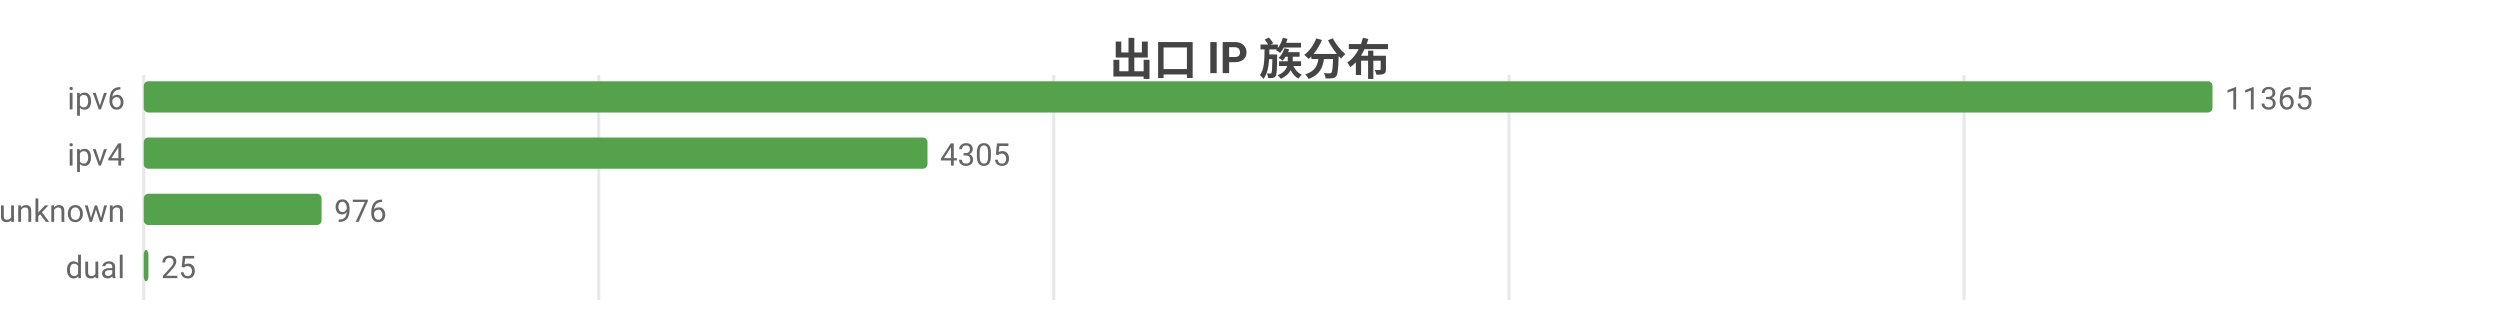
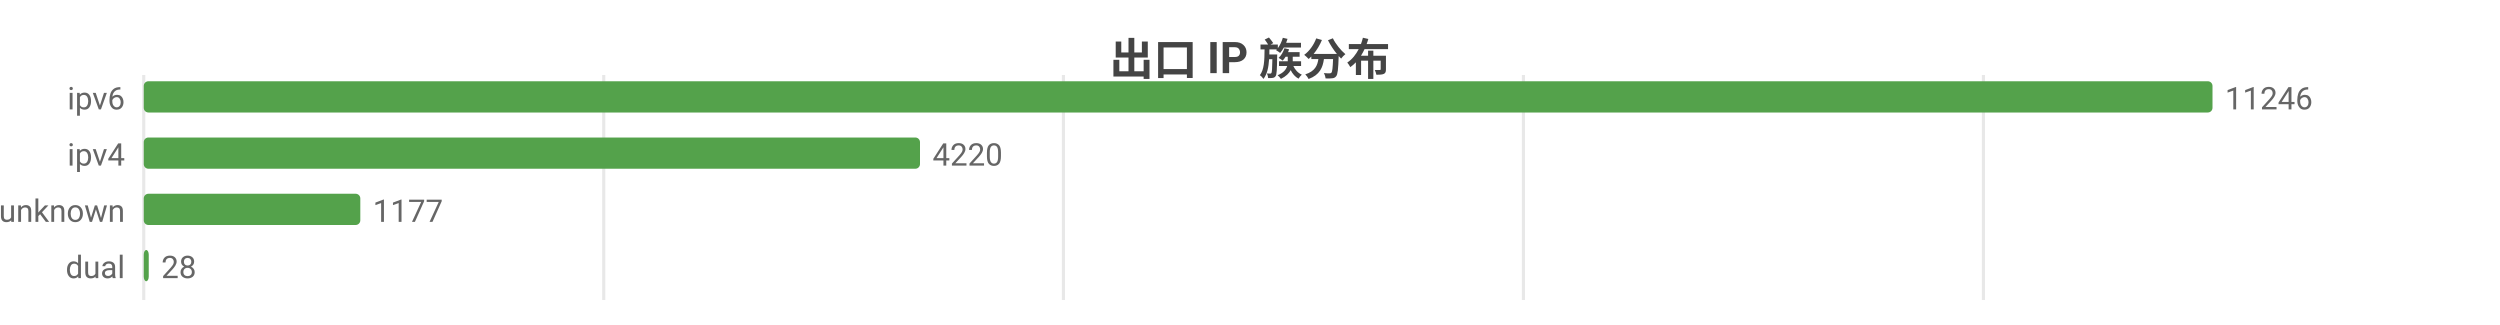
<svg xmlns="http://www.w3.org/2000/svg" width="800" height="104" viewBox="0 0 800 104">
  <rect width="800" height="104" fill="#ffffff" />
  <style>text{font-family:system-ui,-apple-system,'Segoe UI',Roboto,'PingFang SC','Microsoft YaHei','Noto Sans CJK SC',sans-serif}.g{stroke:#e8e8e8;stroke-width:1}.a{stroke:#999;stroke-width:1}.t{font-size:10px;fill:#666}.m{font-size:10px;text-anchor:middle;fill:#666}.e{font-size:10px;text-anchor:end;fill:#666}.l{font-size:11px;fill:#333}.tt{font-size:14px;font-weight:600;text-anchor:middle;fill:#444}.em{font-size:13px;text-anchor:middle;fill:#999}</style>
  <text class="tt" x="400.0" y="24">出口 IP 族分布</text>
  <line class="g" x1="46" y1="24" x2="46" y2="96" />
-   <line class="g" x1="191.6" y1="24" x2="191.6" y2="96" />
-   <line class="g" x1="337.2" y1="24" x2="337.2" y2="96" />
-   <line class="g" x1="482.9" y1="24" x2="482.9" y2="96" />
-   <line class="g" x1="628.5" y1="24" x2="628.5" y2="96" />
+   <line class="g" x1="193.2" y1="24" x2="193.2" y2="96" />
+   <line class="g" x1="340.3" y1="24" x2="340.3" y2="96" />
+   <line class="g" x1="487.5" y1="24" x2="487.5" y2="96" />
+   <line class="g" x1="634.7" y1="24" x2="634.7" y2="96" />
  <text class="e" x="40" y="35">ipv6</text>
  <rect x="46" y="26" width="662" height="10" fill="#54a24b" rx="1.5" />
-   <text class="t" x="712" y="35">11365</text>
+   <text class="t" x="712" y="35">11246</text>
  <text class="e" x="40" y="53">ipv4</text>
-   <rect x="46" y="44" width="250.8" height="10" fill="#54a24b" rx="1.5" />
-   <text class="t" x="300.8" y="53">4305</text>
+   <rect x="46" y="44" width="248.4" height="10" fill="#54a24b" rx="1.5" />
+   <text class="t" x="298.4" y="53">4220</text>
  <text class="e" x="40" y="71">unknown</text>
-   <rect x="46" y="62" width="56.9" height="10" fill="#54a24b" rx="1.5" />
-   <text class="t" x="106.9" y="71">976</text>
+   <rect x="46" y="62" width="69.3" height="10" fill="#54a24b" rx="1.5" />
+   <text class="t" x="119.3" y="71">1177</text>
  <text class="e" x="40" y="89">dual</text>
-   <rect x="46" y="80" width="1.5" height="10" fill="#54a24b" rx="1.5" />
-   <text class="t" x="51.5" y="89">25</text>
+   <rect x="46" y="80" width="1.6" height="10" fill="#54a24b" rx="1.5" />
+   <text class="t" x="51.6" y="89">28</text>
</svg>
